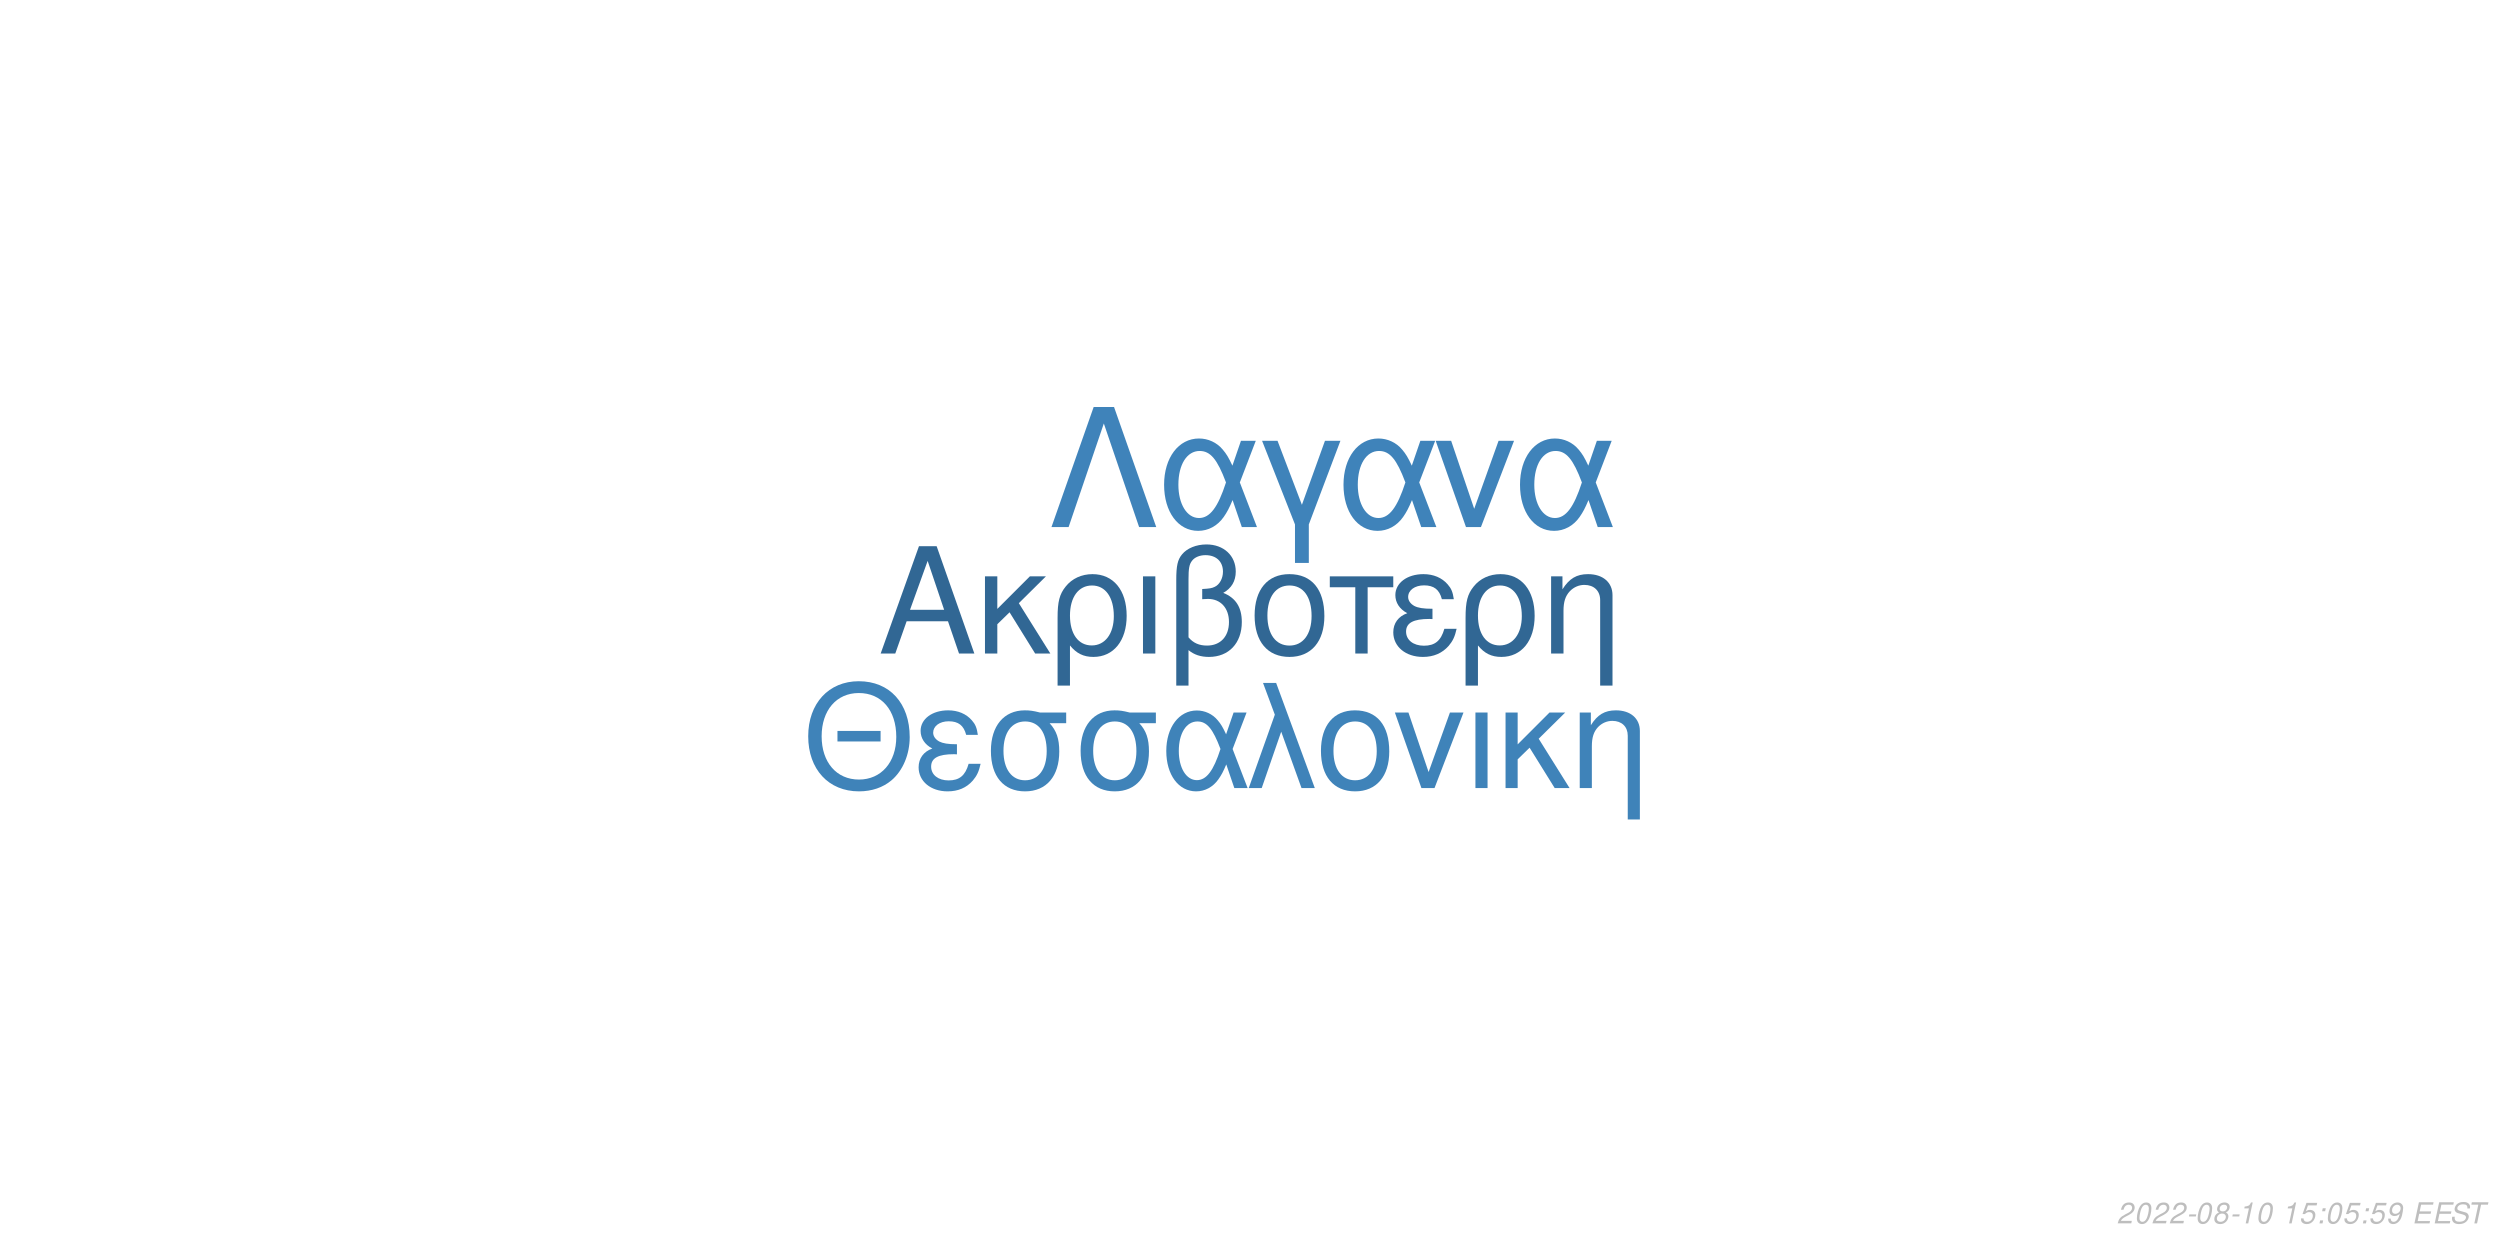
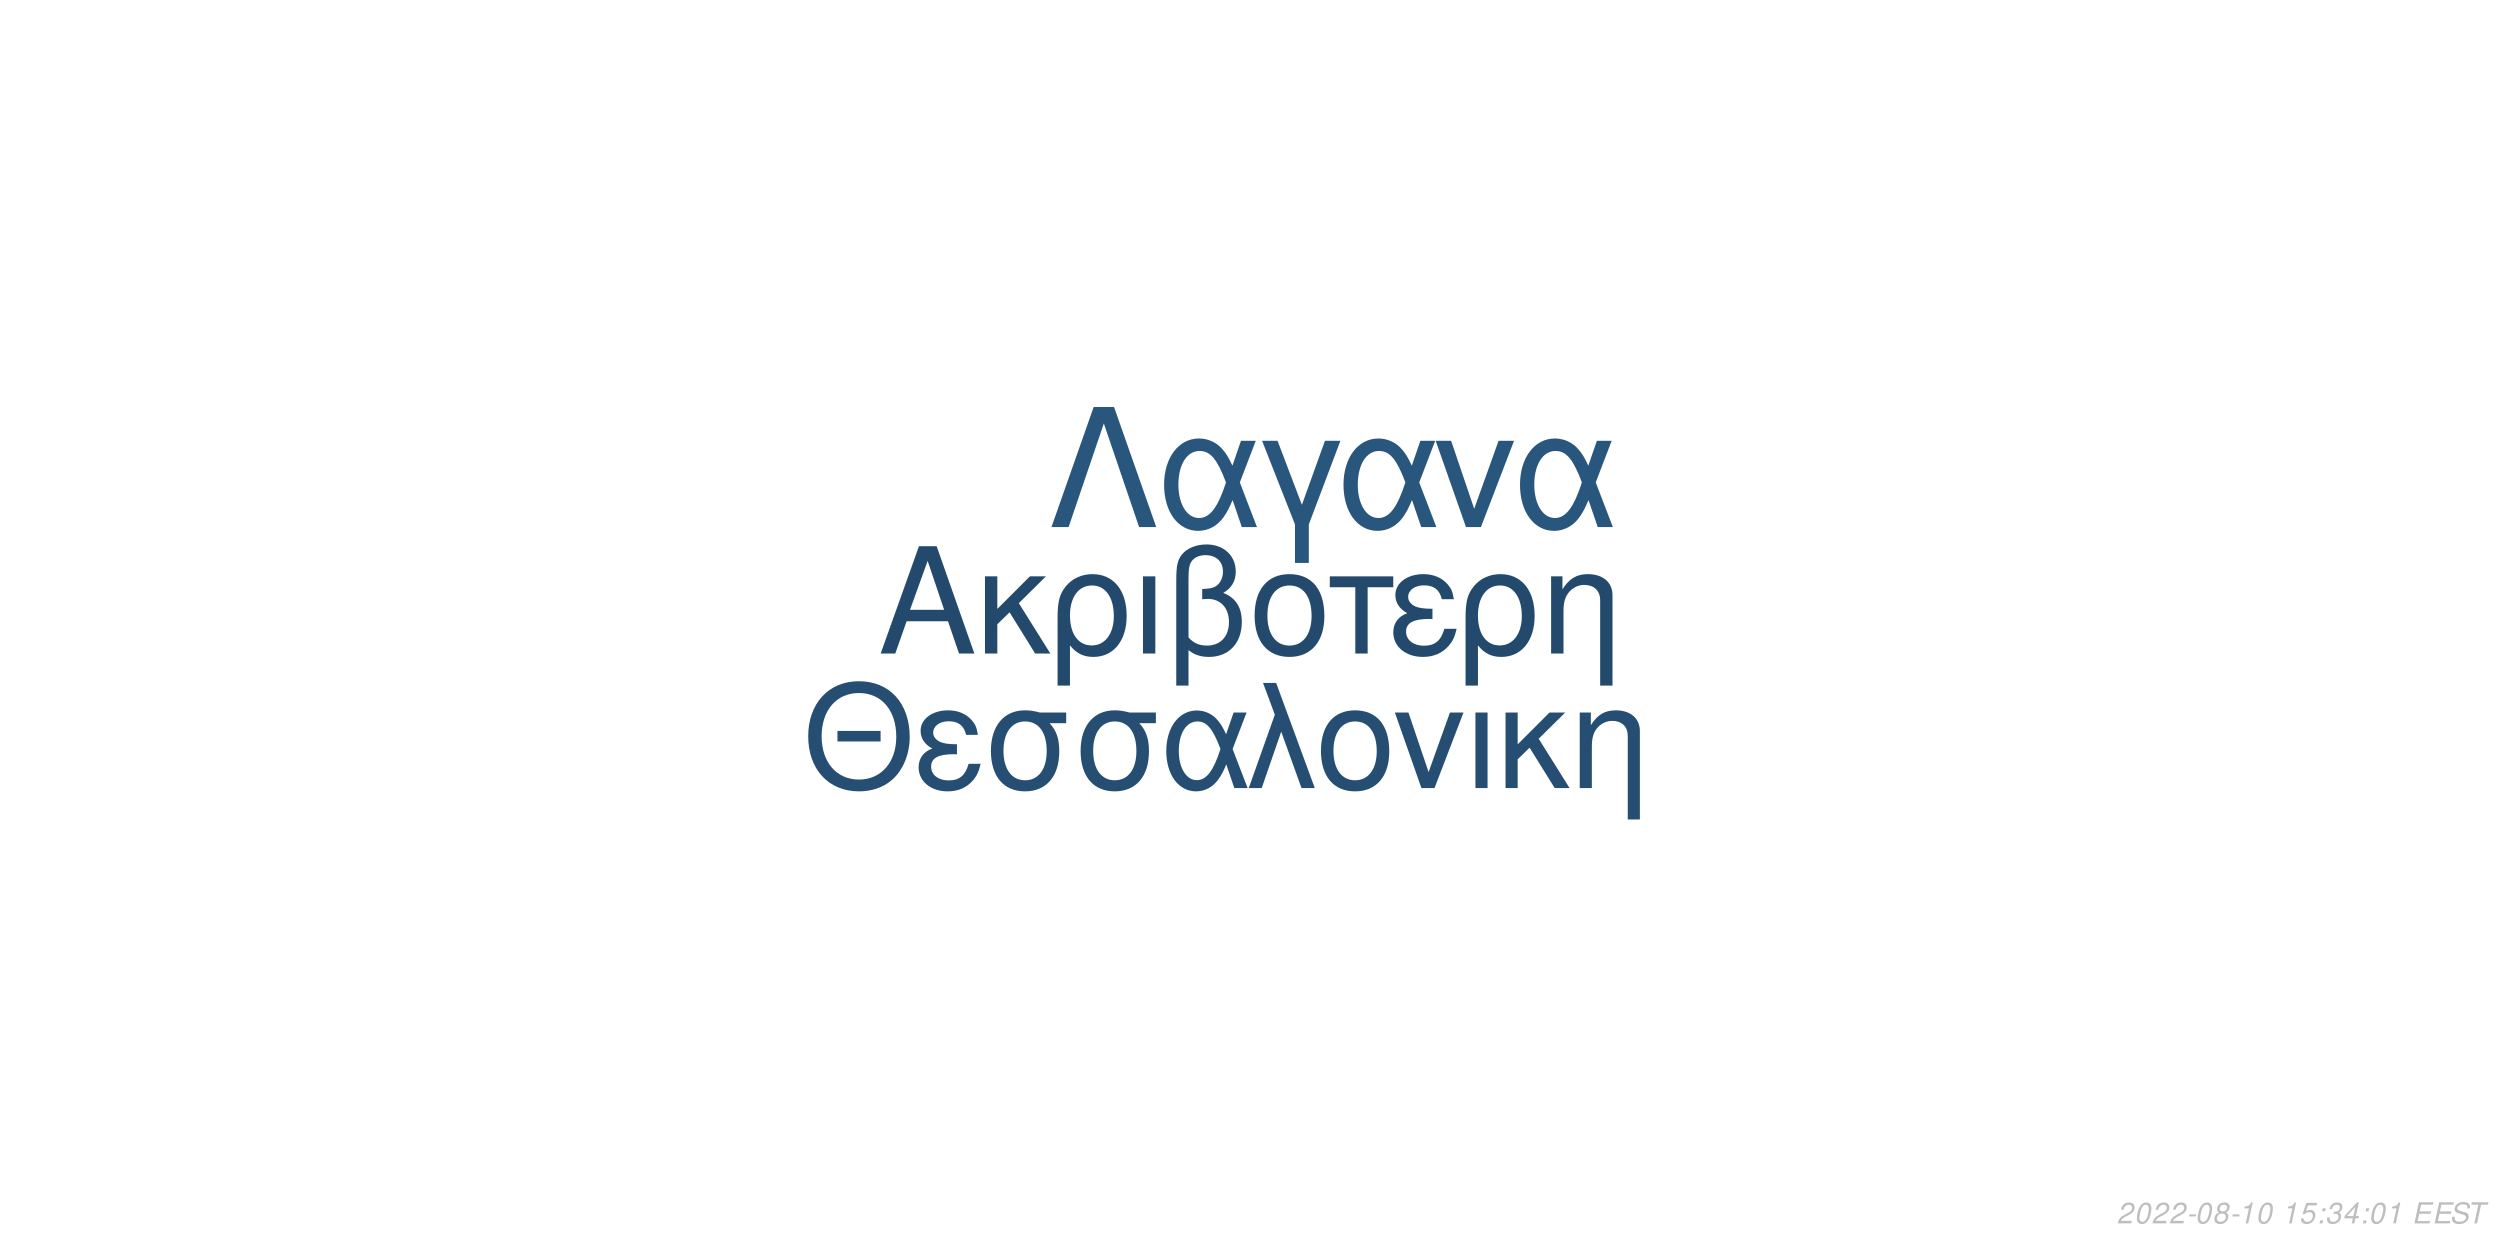
<svg xmlns="http://www.w3.org/2000/svg" xmlns:xlink="http://www.w3.org/1999/xlink" width="864pt" height="432pt" viewBox="0 0 864 432" version="1.1">
  <defs>
    <g>
      <symbol overflow="visible" id="glyph0-0">
        <path style="stroke:none;" d="" />
      </symbol>
      <symbol overflow="visible" id="glyph0-1">
        <path style="stroke:none;" d="M 24.125 -11.141 L 27.938 0 L 33.234 0 L 20.203 -37.094 L 14.094 -37.094 L 0.859 0 L 5.906 0 L 9.828 -11.141 Z M 22.797 -15.109 L 11 -15.109 L 17.094 -32.016 Z M 22.797 -15.109 " />
      </symbol>
      <symbol overflow="visible" id="glyph0-2">
        <path style="stroke:none;" d="M 7.172 -15.422 L 7.172 -26.672 L 2.906 -26.672 L 2.906 0 L 7.172 0 L 7.172 -10.125 L 11.406 -14.25 L 20.25 0 L 25.5 0 L 14.609 -17.406 L 23.969 -26.672 L 18.422 -26.672 Z M 7.172 -15.422 " />
      </symbol>
      <symbol overflow="visible" id="glyph0-3">
        <path style="stroke:none;" d="M 3 11.094 L 7.281 11.094 L 7.281 -2.797 C 9.516 -0.047 11.953 1.172 15.375 1.172 C 22.344 1.172 26.875 -4.422 26.875 -13.031 C 26.875 -21.891 22.297 -27.438 15.062 -27.438 C 11.297 -27.438 7.984 -25.906 5.797 -23.156 C 3.672 -20.516 3 -17.969 3 -12.359 Z M 14.906 -23.516 C 19.547 -23.516 22.438 -19.438 22.438 -12.922 C 22.438 -6.812 19.391 -2.797 14.812 -2.797 C 10.172 -2.797 7.281 -6.766 7.281 -13.125 C 7.281 -19.484 10.234 -23.516 14.906 -23.516 Z M 14.906 -23.516 " />
      </symbol>
      <symbol overflow="visible" id="glyph0-4">
        <path style="stroke:none;" d="M 3.516 0 L 7.781 0 L 7.781 -26.672 L 3.516 -26.672 Z M 3.516 0 " />
      </symbol>
      <symbol overflow="visible" id="glyph0-5">
        <path style="stroke:none;" d="M 4.016 11.094 L 8.25 11.094 L 8.25 -1.172 C 10.172 0.406 12.422 1.172 15.312 1.172 C 22.188 1.172 26.672 -3.609 26.672 -10.891 C 26.672 -15.984 24.578 -19.234 20.25 -20.969 C 23.109 -22.547 24.578 -25.031 24.578 -28.344 C 24.578 -33.844 20.406 -37.703 14.453 -37.703 C 10.938 -37.703 7.734 -36.391 6 -34.25 C 4.484 -32.422 4.016 -30.328 4.016 -25.391 Z M 8.25 -25.656 C 8.25 -29.359 8.5 -30.844 9.469 -32.062 C 10.375 -33.281 12.156 -34 14.094 -34 C 17.812 -34 20.156 -31.812 20.156 -28.297 C 20.156 -25.953 18.984 -23.812 17.297 -23.047 C 16.281 -22.547 15.469 -22.438 12.984 -22.297 L 12.984 -18.781 C 13.734 -18.828 14.344 -18.875 14.969 -18.875 C 19.344 -18.875 22.234 -15.719 22.234 -10.891 C 22.234 -5.906 19.281 -2.75 14.656 -2.75 C 11.953 -2.75 9.922 -3.609 8.25 -5.594 Z M 8.25 -25.656 " />
      </symbol>
      <symbol overflow="visible" id="glyph0-6">
        <path style="stroke:none;" d="M 14.094 -27.438 C 6.562 -27.438 2.094 -22.094 2.094 -13.125 C 2.094 -4.125 6.562 1.172 14.141 1.172 C 21.672 1.172 26.203 -4.172 26.203 -12.922 C 26.203 -22.188 21.828 -27.438 14.094 -27.438 Z M 14.141 -23.516 C 18.938 -23.516 21.781 -19.594 21.781 -12.984 C 21.781 -6.672 18.828 -2.75 14.141 -2.75 C 9.422 -2.75 6.516 -6.672 6.516 -13.125 C 6.516 -19.594 9.422 -23.516 14.141 -23.516 Z M 14.141 -23.516 " />
      </symbol>
      <symbol overflow="visible" id="glyph0-7">
        <path style="stroke:none;" d="M 7.891 0 L 12.156 0 L 12.156 -22.906 L 21.016 -22.906 L 21.016 -26.672 L -0.922 -26.672 L -0.922 -22.906 L 7.891 -22.906 Z M 7.891 0 " />
      </symbol>
      <symbol overflow="visible" id="glyph0-8">
        <path style="stroke:none;" d="M 14.562 -15.469 C 11.344 -15.469 9.562 -15.781 8.297 -16.438 C 6.922 -17.203 6.156 -18.328 6.156 -19.547 C 6.156 -21.891 8.453 -23.562 11.656 -23.562 C 15.062 -23.562 16.953 -22.094 17.812 -18.781 L 21.938 -18.781 C 21.578 -21.266 21.062 -22.5 19.797 -23.922 C 17.812 -26.203 14.906 -27.438 11.453 -27.438 C 5.797 -27.438 1.734 -24.375 1.734 -20.203 C 1.734 -17.609 3.156 -15.375 5.859 -13.938 C 2.797 -12.875 1.016 -10.484 1.016 -7.328 C 1.016 -2.391 5.297 1.172 11.25 1.172 C 14.969 1.172 17.906 -0.109 20.156 -2.641 C 21.578 -4.328 22.297 -5.797 22.906 -8.547 L 18.672 -8.547 C 17.5 -4.422 15.422 -2.703 11.609 -2.703 C 7.938 -2.703 5.438 -4.688 5.438 -7.578 C 5.438 -10.578 7.938 -11.953 13.484 -11.953 C 13.641 -11.953 14.094 -11.953 14.562 -11.906 Z M 14.562 -15.469 " />
      </symbol>
      <symbol overflow="visible" id="glyph0-9">
        <path style="stroke:none;" d="M 3.562 -26.672 L 3.562 0 L 7.844 0 L 7.844 -14.703 C 7.844 -17.906 8.5 -19.891 10.031 -21.531 C 11.406 -22.953 13.188 -23.719 15.062 -23.719 C 18.375 -23.719 20.516 -21.672 20.516 -18.469 L 20.516 11.094 L 24.781 11.094 L 24.781 -20.156 C 24.781 -24.578 21.469 -27.438 16.328 -27.438 C 12.359 -27.438 9.828 -25.906 7.484 -22.188 L 7.484 -26.672 Z M 3.562 -26.672 " />
      </symbol>
      <symbol overflow="visible" id="glyph1-0">
        <path style="stroke:none;" d="" />
      </symbol>
      <symbol overflow="visible" id="glyph1-1">
        <path style="stroke:none;" d="M 26.859 -19.734 L 11.953 -19.734 L 11.953 -16.094 L 26.859 -16.094 Z M 19.328 -36.922 C 8.922 -36.922 1.844 -29.25 1.844 -17.891 C 1.844 -6.484 8.875 1.141 19.391 1.141 C 23.812 1.141 27.703 -0.203 30.641 -2.688 C 34.578 -6.031 36.922 -11.656 36.922 -17.594 C 36.922 -29.297 30 -36.922 19.328 -36.922 Z M 19.328 -32.844 C 27.203 -32.844 32.281 -26.906 32.281 -17.688 C 32.281 -8.922 27.062 -2.938 19.391 -2.938 C 11.609 -2.938 6.484 -8.922 6.484 -17.891 C 6.484 -26.859 11.609 -32.844 19.328 -32.844 Z M 19.328 -32.844 " />
      </symbol>
      <symbol overflow="visible" id="glyph1-2">
        <path style="stroke:none;" d="M 14.25 -15.141 C 11.109 -15.141 9.375 -15.453 8.125 -16.094 C 6.781 -16.844 6.031 -17.938 6.031 -19.141 C 6.031 -21.422 8.266 -23.078 11.406 -23.078 C 14.75 -23.078 16.594 -21.625 17.438 -18.391 L 21.469 -18.391 C 21.125 -20.828 20.625 -22.031 19.391 -23.422 C 17.438 -25.656 14.594 -26.859 11.219 -26.859 C 5.688 -26.859 1.688 -23.875 1.688 -19.781 C 1.688 -17.234 3.094 -15.047 5.734 -13.656 C 2.734 -12.609 1 -10.266 1 -7.172 C 1 -2.344 5.188 1.141 11.016 1.141 C 14.656 1.141 17.547 -0.094 19.734 -2.594 C 21.125 -4.234 21.828 -5.688 22.422 -8.375 L 18.281 -8.375 C 17.141 -4.328 15.094 -2.641 11.359 -2.641 C 7.766 -2.641 5.328 -4.578 5.328 -7.422 C 5.328 -10.359 7.766 -11.703 13.203 -11.703 C 13.359 -11.703 13.797 -11.703 14.25 -11.656 Z M 14.25 -15.141 " />
      </symbol>
      <symbol overflow="visible" id="glyph1-3">
        <path style="stroke:none;" d="M 29 -26.109 L 19.938 -26.109 C 17.594 -26.703 16.438 -26.859 14.703 -26.859 C 7.469 -26.859 2.984 -21.469 2.984 -12.859 C 2.984 -4.031 7.375 1.141 14.797 1.141 C 22.172 1.141 26.609 -4.078 26.609 -12.656 C 26.609 -17.047 25.656 -19.828 23.266 -22.422 L 29 -22.422 Z M 14.797 -23.016 C 19.531 -23.016 22.266 -19.234 22.266 -12.75 C 22.266 -6.531 19.438 -2.688 14.797 -2.688 C 10.172 -2.688 7.328 -6.531 7.328 -12.859 C 7.328 -19.188 10.172 -23.016 14.797 -23.016 Z M 14.797 -23.016 " />
      </symbol>
      <symbol overflow="visible" id="glyph1-4">
        <path style="stroke:none;" d="M 29.344 -26.109 L 24.859 -26.109 L 22.266 -18.578 C 21.125 -21.031 20.484 -22.125 19.328 -23.469 C 17.547 -25.609 14.906 -26.812 12.156 -26.812 C 5.984 -26.812 1.594 -20.984 1.594 -12.812 C 1.594 -4.578 5.828 1.141 11.906 1.141 C 14.953 1.141 17.734 -0.344 19.625 -3.047 C 20.672 -4.531 21.281 -5.688 22.328 -8.172 L 25.109 0 L 29.703 0 L 24.516 -13.5 Z M 20.328 -13.5 C 17.891 -5.922 15.453 -2.734 12.156 -2.734 C 8.516 -2.734 5.922 -6.922 5.922 -12.812 C 5.922 -18.938 8.516 -23.016 12.359 -23.016 C 15.594 -23.016 17.688 -20.531 20.328 -13.5 Z M 20.328 -13.5 " />
      </symbol>
      <symbol overflow="visible" id="glyph1-5">
        <path style="stroke:none;" d="M 1.094 0 L 5.578 0 L 12.312 -19.484 L 19.328 0 L 23.922 0 L 10.562 -36.328 L 6.031 -36.328 L 10.109 -25.359 Z M 1.094 0 " />
      </symbol>
      <symbol overflow="visible" id="glyph1-6">
        <path style="stroke:none;" d="M 13.797 -26.859 C 6.422 -26.859 2.047 -21.625 2.047 -12.859 C 2.047 -4.031 6.422 1.141 13.859 1.141 C 21.234 1.141 25.656 -4.078 25.656 -12.656 C 25.656 -21.719 21.375 -26.859 13.797 -26.859 Z M 13.859 -23.016 C 18.531 -23.016 21.328 -19.188 21.328 -12.703 C 21.328 -6.531 18.438 -2.688 13.859 -2.688 C 9.219 -2.688 6.375 -6.531 6.375 -12.859 C 6.375 -19.188 9.219 -23.016 13.859 -23.016 Z M 13.859 -23.016 " />
      </symbol>
      <symbol overflow="visible" id="glyph1-7">
        <path style="stroke:none;" d="M 14.297 0 L 24.312 -26.109 L 19.625 -26.109 L 12.25 -5.531 L 5.281 -26.109 L 0.594 -26.109 L 9.766 0 Z M 14.297 0 " />
      </symbol>
      <symbol overflow="visible" id="glyph1-8">
        <path style="stroke:none;" d="M 3.438 0 L 7.625 0 L 7.625 -26.109 L 3.438 -26.109 Z M 3.438 0 " />
      </symbol>
      <symbol overflow="visible" id="glyph1-9">
        <path style="stroke:none;" d="M 7.031 -15.094 L 7.031 -26.109 L 2.844 -26.109 L 2.844 0 L 7.031 0 L 7.031 -9.922 L 11.156 -13.953 L 19.828 0 L 24.969 0 L 14.297 -17.047 L 23.469 -26.109 L 18.031 -26.109 Z M 7.031 -15.094 " />
      </symbol>
      <symbol overflow="visible" id="glyph1-10">
        <path style="stroke:none;" d="M 3.484 -26.109 L 3.484 0 L 7.672 0 L 7.672 -14.406 C 7.672 -17.547 8.328 -19.484 9.812 -21.078 C 11.156 -22.469 12.906 -23.219 14.75 -23.219 C 17.984 -23.219 20.078 -21.234 20.078 -18.094 L 20.078 10.859 L 24.266 10.859 L 24.266 -19.734 C 24.266 -24.062 21.031 -26.859 16 -26.859 C 12.109 -26.859 9.609 -25.359 7.328 -21.719 L 7.328 -26.109 Z M 3.484 -26.109 " />
      </symbol>
      <symbol overflow="visible" id="glyph2-0">
        <path style="stroke:none;" d="" />
      </symbol>
      <symbol overflow="visible" id="glyph2-1">
        <path style="stroke:none;" d="M 22.531 -41.484 L 15.484 -41.484 L 0.906 0 L 6.828 0 L 19 -35.797 L 31.188 0 L 37.109 0 Z M 22.531 -41.484 " />
      </symbol>
      <symbol overflow="visible" id="glyph2-2">
        <path style="stroke:none;" d="M 33.516 -29.812 L 28.391 -29.812 L 25.438 -21.219 C 24.125 -24.016 23.391 -25.266 22.078 -26.797 C 20.031 -29.25 17.016 -30.609 13.891 -30.609 C 6.828 -30.609 1.828 -23.953 1.828 -14.625 C 1.828 -5.234 6.656 1.312 13.594 1.312 C 17.078 1.312 20.266 -0.391 22.422 -3.469 C 23.609 -5.172 24.297 -6.484 25.5 -9.328 L 28.688 0 L 33.922 0 L 28 -15.422 Z M 23.219 -15.422 C 20.422 -6.766 17.641 -3.125 13.891 -3.125 C 9.734 -3.125 6.766 -7.906 6.766 -14.625 C 6.766 -21.625 9.734 -26.297 14.109 -26.297 C 17.812 -26.297 20.203 -23.453 23.219 -15.422 Z M 23.219 -15.422 " />
      </symbol>
      <symbol overflow="visible" id="glyph2-3">
        <path style="stroke:none;" d="M 12.062 12.406 L 16.844 12.406 L 16.844 -0.906 L 27.766 -29.812 L 22.422 -29.812 L 14.453 -7.688 L 6.031 -29.812 L 0.688 -29.812 L 12.062 -0.906 Z M 12.062 12.406 " />
      </symbol>
      <symbol overflow="visible" id="glyph2-4">
        <path style="stroke:none;" d="M 16.328 0 L 27.766 -29.812 L 22.422 -29.812 L 14 -6.312 L 6.031 -29.812 L 0.688 -29.812 L 11.156 0 Z M 16.328 0 " />
      </symbol>
      <symbol overflow="visible" id="glyph3-0">
        <path style="stroke:none;" d="" />
      </symbol>
      <symbol overflow="visible" id="glyph3-1">
        <path style="stroke:none;" d="M 5.234 -0.875 L 1.469 -0.875 C 1.641 -1.375 2.203 -1.891 3.109 -2.344 L 4.234 -2.938 C 5.562 -3.625 6.219 -4.469 6.219 -5.484 C 6.219 -5.938 6.062 -6.359 5.797 -6.656 C 5.469 -7.047 4.984 -7.234 4.312 -7.234 C 2.766 -7.234 1.891 -6.453 1.484 -4.734 L 2.375 -4.734 C 2.484 -5.188 2.609 -5.484 2.797 -5.75 C 3.094 -6.203 3.609 -6.453 4.188 -6.453 C 4.891 -6.453 5.344 -6.031 5.344 -5.375 C 5.344 -4.703 4.859 -4.094 4.016 -3.656 L 2.984 -3.125 C 1.234 -2.188 0.797 -1.656 0.344 -0.016 L 5.047 -0.016 Z M 5.234 -0.875 " />
      </symbol>
      <symbol overflow="visible" id="glyph3-2">
        <path style="stroke:none;" d="M 4.203 -7.234 C 3.375 -7.234 2.688 -6.812 2.125 -5.984 C 1.484 -5.047 0.984 -3.188 0.984 -1.734 C 0.984 -1.109 1.172 -0.562 1.484 -0.266 C 1.797 0.047 2.281 0.234 2.766 0.234 C 3.625 0.234 4.281 -0.156 4.859 -1.016 C 5.516 -1.953 6 -3.797 6 -5.266 C 6 -6.5 5.328 -7.234 4.203 -7.234 Z M 4.094 -6.453 C 4.734 -6.453 5.125 -5.984 5.125 -5.156 C 5.125 -4.203 4.781 -2.625 4.406 -1.812 C 3.984 -0.938 3.516 -0.547 2.875 -0.547 C 2.25 -0.547 1.875 -1.031 1.875 -1.828 C 1.875 -2.797 2.203 -4.344 2.594 -5.203 C 2.984 -6.047 3.453 -6.453 4.094 -6.453 Z M 4.094 -6.453 " />
      </symbol>
      <symbol overflow="visible" id="glyph3-3">
        <path style="stroke:none;" d="M 3.516 -3.125 L 1.125 -3.125 L 0.969 -2.406 L 3.359 -2.406 Z M 3.516 -3.125 " />
      </symbol>
      <symbol overflow="visible" id="glyph3-4">
        <path style="stroke:none;" d="M 4.766 -3.797 C 5.078 -3.969 5.234 -4.078 5.438 -4.234 C 5.812 -4.594 6.062 -5.172 6.062 -5.734 C 6.062 -6.625 5.344 -7.234 4.266 -7.234 C 2.812 -7.234 1.703 -6.219 1.703 -4.875 C 1.703 -4.406 1.875 -4.125 2.359 -3.812 C 1.297 -3.312 0.75 -2.516 0.75 -1.469 C 0.75 -0.438 1.547 0.234 2.812 0.234 C 3.656 0.234 4.359 -0.094 4.938 -0.734 C 5.359 -1.234 5.609 -1.859 5.609 -2.438 C 5.609 -3.047 5.312 -3.516 4.766 -3.797 Z M 4.109 -6.453 C 4.797 -6.453 5.188 -6.125 5.188 -5.578 C 5.188 -5.266 5.062 -4.922 4.859 -4.672 C 4.562 -4.312 4.188 -4.156 3.656 -4.156 C 2.984 -4.156 2.594 -4.453 2.594 -4.984 C 2.594 -5.859 3.203 -6.453 4.109 -6.453 Z M 3.453 -3.406 C 4.234 -3.406 4.734 -2.984 4.734 -2.312 C 4.734 -1.312 3.922 -0.547 2.875 -0.547 C 2.125 -0.547 1.625 -0.969 1.625 -1.625 C 1.625 -2.609 2.438 -3.406 3.453 -3.406 Z M 3.453 -3.406 " />
      </symbol>
      <symbol overflow="visible" id="glyph3-5">
        <path style="stroke:none;" d="M 3.703 -5.188 L 2.594 0 L 3.469 0 L 5.016 -7.234 L 4.438 -7.234 C 3.906 -6.156 3.688 -6.016 2.234 -5.812 L 2.109 -5.188 Z M 3.703 -5.188 " />
      </symbol>
      <symbol overflow="visible" id="glyph3-6">
        <path style="stroke:none;" d="" />
      </symbol>
      <symbol overflow="visible" id="glyph3-7">
        <path style="stroke:none;" d="M 6.297 -7.094 L 2.594 -7.094 L 1.234 -3.234 L 2.047 -3.234 C 2.656 -3.766 2.938 -3.906 3.531 -3.906 C 4.328 -3.906 4.797 -3.453 4.797 -2.688 C 4.797 -1.438 3.969 -0.547 2.828 -0.547 C 2.031 -0.547 1.609 -0.938 1.578 -1.734 L 0.703 -1.734 L 0.703 -1.516 C 0.703 -0.938 0.844 -0.547 1.188 -0.266 C 1.562 0.062 2.078 0.234 2.703 0.234 C 3.656 0.234 4.391 -0.156 4.984 -0.922 C 5.422 -1.5 5.672 -2.234 5.672 -2.953 C 5.672 -4 4.938 -4.672 3.812 -4.672 C 3.328 -4.672 2.906 -4.547 2.406 -4.234 L 3.109 -6.219 L 6.109 -6.219 Z M 6.297 -7.094 " />
      </symbol>
      <symbol overflow="visible" id="glyph3-8">
        <path style="stroke:none;" d="M 2.359 -1.031 L 1.312 -1.031 L 1.094 0 L 2.141 0 Z M 3.266 -5.234 L 2.219 -5.234 L 2 -4.203 L 3.047 -4.203 Z M 3.266 -5.234 " />
      </symbol>
      <symbol overflow="visible" id="glyph3-9">
-         <path style="stroke:none;" d="M 0.844 -1.656 C 0.844 -1.547 0.844 -1.438 0.844 -1.375 C 0.844 -0.406 1.531 0.234 2.578 0.234 C 3.203 0.234 3.766 0.016 4.297 -0.438 C 4.938 -1 5.312 -1.656 5.594 -2.719 C 5.844 -3.672 6.016 -4.766 6.016 -5.375 C 6.016 -5.844 5.844 -6.328 5.547 -6.656 C 5.203 -7.031 4.703 -7.234 4.062 -7.234 C 2.516 -7.234 1.297 -5.938 1.297 -4.266 C 1.297 -3.203 1.984 -2.547 3.047 -2.547 C 3.484 -2.547 3.953 -2.672 4.281 -2.891 C 4.406 -2.984 4.547 -3.078 4.828 -3.344 C 4.438 -1.484 3.703 -0.547 2.703 -0.547 C 2.109 -0.547 1.719 -0.938 1.719 -1.547 L 1.719 -1.656 Z M 3.953 -6.453 C 4.625 -6.453 5.141 -5.953 5.141 -5.281 C 5.141 -4.188 4.312 -3.312 3.297 -3.312 C 2.594 -3.312 2.172 -3.734 2.172 -4.453 C 2.172 -5.562 2.984 -6.453 3.953 -6.453 Z M 3.953 -6.453 " />
+         <path style="stroke:none;" d="M 2.922 -3.312 C 3.125 -3.344 3.234 -3.344 3.375 -3.344 C 4.203 -3.344 4.688 -3 4.688 -2.406 C 4.688 -1.312 3.906 -0.547 2.781 -0.547 C 2.047 -0.547 1.594 -0.938 1.594 -1.562 C 1.594 -1.719 1.609 -1.844 1.656 -2.094 L 0.766 -2.094 C 0.734 -1.797 0.719 -1.641 0.719 -1.469 C 0.719 -0.375 1.406 0.234 2.641 0.234 C 3.547 0.234 4.297 -0.078 4.812 -0.656 C 5.266 -1.156 5.562 -1.875 5.562 -2.547 C 5.562 -3.125 5.344 -3.453 4.797 -3.734 C 5.641 -4.234 6.016 -4.844 6.016 -5.734 C 6.016 -6.656 5.312 -7.234 4.203 -7.234 C 3.375 -7.234 2.672 -6.938 2.188 -6.375 C 1.891 -6.031 1.703 -5.641 1.516 -4.906 L 2.391 -4.906 C 2.5 -5.359 2.594 -5.594 2.734 -5.812 C 3.047 -6.234 3.516 -6.453 4.078 -6.453 C 4.734 -6.453 5.141 -6.125 5.141 -5.578 C 5.141 -5.188 5.016 -4.797 4.797 -4.547 C 4.516 -4.234 4 -4.062 3.266 -4.062 L 3.078 -4.062 Z M 2.922 -3.312 " />
      </symbol>
      <symbol overflow="visible" id="glyph3-10">
+         <path style="stroke:none;" d="M 3.625 -1.75 L 3.266 0 L 4.141 0 L 4.516 -1.75 L 5.562 -1.75 L 5.734 -2.531 L 4.688 -2.531 L 5.688 -7.234 L 5.016 -7.234 L 0.844 -2.672 L 0.641 -1.75 Z M 3.797 -2.531 L 1.594 -2.531 L 4.469 -5.703 Z M 3.797 -2.531 " />
+       </symbol>
+       <symbol overflow="visible" id="glyph3-11">
        <path style="stroke:none;" d="M 2.547 -3.312 L 6.5 -3.312 L 6.688 -4.141 L 2.719 -4.141 L 3.219 -6.469 L 7.344 -6.469 L 7.516 -7.297 L 2.453 -7.297 L 0.906 0 L 6.125 0 L 6.297 -0.812 L 2.016 -0.812 Z M 2.547 -3.312 " />
      </symbol>
-       <symbol overflow="visible" id="glyph3-11">
+       <symbol overflow="visible" id="glyph3-12">
        <path style="stroke:none;" d="M 7.062 -5.156 C 7.125 -5.438 7.141 -5.562 7.141 -5.703 C 7.141 -6.156 6.938 -6.594 6.594 -6.891 C 6.188 -7.25 5.656 -7.406 4.875 -7.406 C 3.844 -7.406 3.047 -7.125 2.5 -6.562 C 2.094 -6.141 1.781 -5.438 1.781 -4.922 C 1.781 -4.297 2.219 -3.766 2.891 -3.562 L 4.594 -3.094 C 5.406 -2.859 5.734 -2.578 5.734 -2.094 C 5.734 -1.781 5.547 -1.406 5.266 -1.141 C 4.844 -0.766 4.266 -0.578 3.453 -0.578 C 2.328 -0.578 1.812 -0.984 1.812 -1.906 C 1.812 -2.047 1.812 -2.125 1.844 -2.312 L 0.984 -2.312 C 0.906 -2.062 0.891 -1.906 0.891 -1.688 C 0.891 -0.484 1.797 0.234 3.297 0.234 C 4.359 0.234 5.234 -0.062 5.812 -0.609 C 6.344 -1.078 6.688 -1.797 6.688 -2.375 C 6.688 -2.641 6.609 -2.906 6.453 -3.156 C 6.234 -3.5 5.938 -3.703 5.469 -3.828 L 3.75 -4.312 C 2.984 -4.547 2.734 -4.734 2.734 -5.188 C 2.734 -5.547 2.875 -5.844 3.188 -6.109 C 3.547 -6.438 4.031 -6.594 4.703 -6.594 C 5.266 -6.594 5.688 -6.484 5.906 -6.297 C 6.094 -6.125 6.219 -5.797 6.219 -5.516 C 6.219 -5.422 6.203 -5.344 6.188 -5.156 Z M 7.062 -5.156 " />
      </symbol>
-       <symbol overflow="visible" id="glyph3-12">
+       <symbol overflow="visible" id="glyph3-13">
        <path style="stroke:none;" d="M 4.938 -6.469 L 7.312 -6.469 L 7.484 -7.297 L 1.75 -7.297 L 1.578 -6.469 L 3.984 -6.469 L 2.609 0 L 3.547 0 Z M 4.938 -6.469 " />
      </symbol>
    </g>
  </defs>
  <g id="surface1">
    <rect x="0" y="0" width="864" height="432" style="fill:rgb(100%,100%,100%);fill-opacity:1;stroke:none;" />
-     <g style="fill:rgb(19.216%,40.392%,58.039%);fill-opacity:1;">
+     <g style="fill:rgb(13.725%,29.02%,42.745%);fill-opacity:1;">
      <use xlink:href="#glyph0-1" x="303.5" y="225.861" />
      <use xlink:href="#glyph0-2" x="337.5" y="225.861" />
      <use xlink:href="#glyph0-3" x="362.5" y="225.861" />
      <use xlink:href="#glyph0-4" x="391.5" y="225.861" />
      <use xlink:href="#glyph0-5" x="402.5" y="225.861" />
      <use xlink:href="#glyph0-6" x="431.5" y="225.861" />
      <use xlink:href="#glyph0-7" x="460.5" y="225.861" />
      <use xlink:href="#glyph0-8" x="480.5" y="225.861" />
      <use xlink:href="#glyph0-3" x="503.5" y="225.861" />
      <use xlink:href="#glyph0-9" x="532.5" y="225.861" />
    </g>
-     <g style="fill:rgb(24.706%,51.373%,72.549%);fill-opacity:1;">
+     <g style="fill:rgb(14.51%,30.588%,44.706%);fill-opacity:1;">
      <use xlink:href="#glyph1-1" x="277.473" y="272.354" />
      <use xlink:href="#glyph1-2" x="316.473" y="272.354" />
      <use xlink:href="#glyph1-3" x="339.473" y="272.354" />
      <use xlink:href="#glyph1-3" x="370.473" y="272.354" />
      <use xlink:href="#glyph1-4" x="401.473" y="272.354" />
      <use xlink:href="#glyph1-5" x="430.473" y="272.354" />
      <use xlink:href="#glyph1-6" x="454.473" y="272.354" />
      <use xlink:href="#glyph1-7" x="481.473" y="272.354" />
      <use xlink:href="#glyph1-8" x="506.473" y="272.354" />
      <use xlink:href="#glyph1-9" x="517.473" y="272.354" />
      <use xlink:href="#glyph1-10" x="542.473" y="272.354" />
    </g>
-     <g style="fill:rgb(24.706%,51.373%,72.941%);fill-opacity:1;">
+     <g style="fill:rgb(16.078%,33.725%,49.02%);fill-opacity:1;">
      <use xlink:href="#glyph2-1" x="362.484" y="182.152" />
      <use xlink:href="#glyph2-2" x="400.484" y="182.152" />
      <use xlink:href="#glyph2-3" x="435.484" y="182.152" />
      <use xlink:href="#glyph2-2" x="462.484" y="182.152" />
      <use xlink:href="#glyph2-4" x="495.484" y="182.152" />
      <use xlink:href="#glyph2-2" x="523.484" y="182.152" />
    </g>
    <g style="fill:rgb(74.51%,74.51%,74.51%);fill-opacity:1;">
      <use xlink:href="#glyph3-1" x="731.52" y="422.81" />
      <use xlink:href="#glyph3-2" x="737.52" y="422.81" />
      <use xlink:href="#glyph3-1" x="743.52" y="422.81" />
      <use xlink:href="#glyph3-1" x="749.52" y="422.81" />
      <use xlink:href="#glyph3-3" x="755.52" y="422.81" />
      <use xlink:href="#glyph3-2" x="758.52" y="422.81" />
      <use xlink:href="#glyph3-4" x="764.52" y="422.81" />
      <use xlink:href="#glyph3-3" x="770.52" y="422.81" />
      <use xlink:href="#glyph3-5" x="773.52" y="422.81" />
      <use xlink:href="#glyph3-2" x="779.52" y="422.81" />
      <use xlink:href="#glyph3-6" x="785.52" y="422.81" />
      <use xlink:href="#glyph3-5" x="788.52" y="422.81" />
      <use xlink:href="#glyph3-7" x="794.52" y="422.81" />
      <use xlink:href="#glyph3-8" x="800.52" y="422.81" />
-       <use xlink:href="#glyph3-2" x="803.52" y="422.81" />
-       <use xlink:href="#glyph3-7" x="809.52" y="422.81" />
+       <use xlink:href="#glyph3-9" x="803.52" y="422.81" />
+       <use xlink:href="#glyph3-10" x="809.52" y="422.81" />
      <use xlink:href="#glyph3-8" x="815.52" y="422.81" />
-       <use xlink:href="#glyph3-7" x="818.52" y="422.81" />
-       <use xlink:href="#glyph3-9" x="824.52" y="422.81" />
+       <use xlink:href="#glyph3-2" x="818.52" y="422.81" />
+       <use xlink:href="#glyph3-5" x="824.52" y="422.81" />
      <use xlink:href="#glyph3-6" x="830.52" y="422.81" />
-       <use xlink:href="#glyph3-10" x="833.52" y="422.81" />
-       <use xlink:href="#glyph3-10" x="840.52" y="422.81" />
-       <use xlink:href="#glyph3-11" x="846.52" y="422.81" />
-       <use xlink:href="#glyph3-12" x="852.52" y="422.81" />
+       <use xlink:href="#glyph3-11" x="833.52" y="422.81" />
+       <use xlink:href="#glyph3-11" x="840.52" y="422.81" />
+       <use xlink:href="#glyph3-12" x="846.52" y="422.81" />
+       <use xlink:href="#glyph3-13" x="852.52" y="422.81" />
    </g>
  </g>
</svg>
